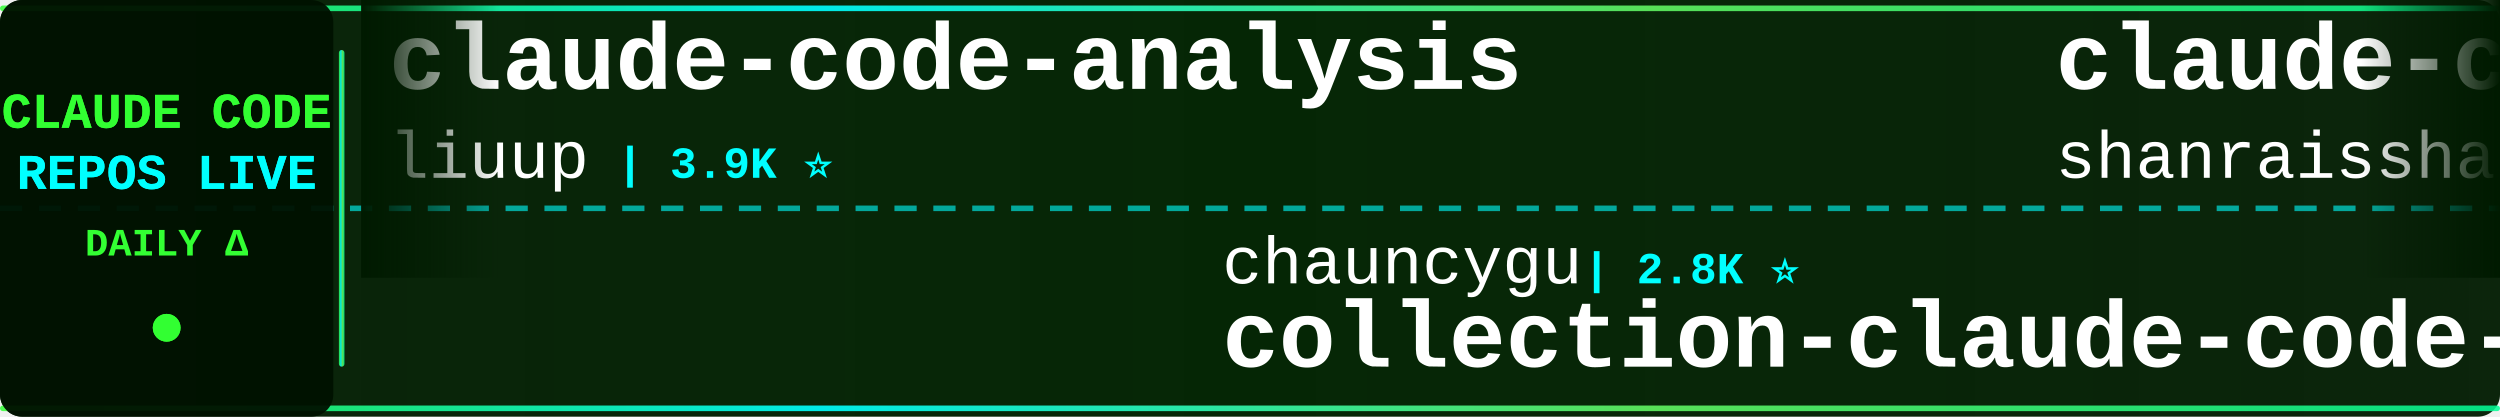
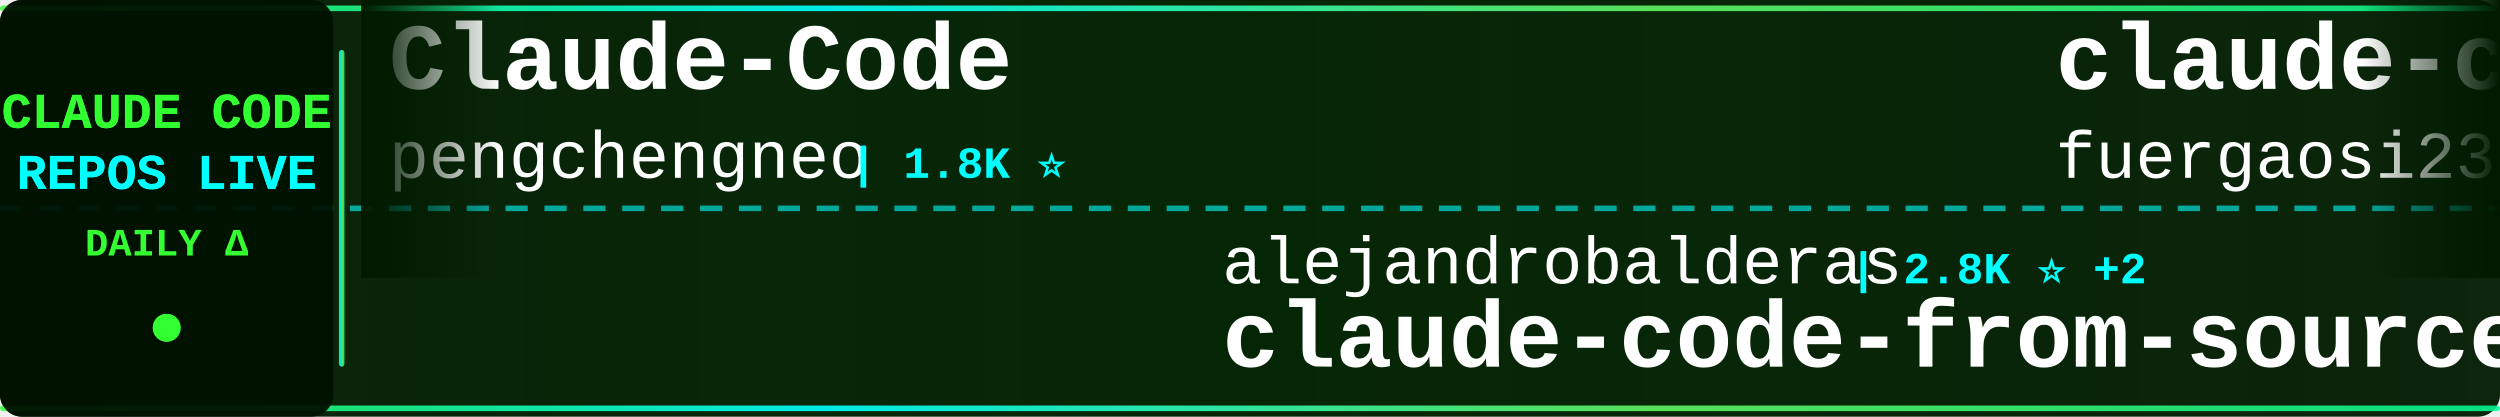
<svg xmlns="http://www.w3.org/2000/svg" width="900" height="150">
  <defs>
    <linearGradient id="tickerBg" x1="0%" y1="0%" x2="100%" y2="0%">
      <stop offset="0%" style="stop-color:#001a00;stop-opacity:0.95" />
      <stop offset="50%" style="stop-color:#002200;stop-opacity:0.98" />
      <stop offset="100%" style="stop-color:#001a00;stop-opacity:0.95" />
    </linearGradient>
    <linearGradient id="borderGrad" x1="0%" y1="0%" x2="100%" y2="0%">
      <stop offset="0%" style="stop-color:#33ff33;stop-opacity:0.85">
        <animate attributeName="stop-opacity" values="0.85;1;0.85" dur="2s" repeatCount="indefinite" />
      </stop>
      <stop offset="33%" style="stop-color:#00ffff;stop-opacity:0.9">
        <animate attributeName="stop-opacity" values="0.9;1;0.9" dur="2.2s" repeatCount="indefinite" />
      </stop>
      <stop offset="66%" style="stop-color:#66ff66;stop-opacity:0.85">
        <animate attributeName="stop-opacity" values="0.85;1;0.85" dur="1.8s" repeatCount="indefinite" />
      </stop>
      <stop offset="100%" style="stop-color:#00ff99;stop-opacity:0.85">
        <animate attributeName="stop-opacity" values="0.85;1;0.85" dur="2s" repeatCount="indefinite" />
      </stop>
    </linearGradient>
    <filter id="textGlow">
      <feGaussianBlur stdDeviation="0.1" result="coloredBlur" />
      <feMerge>
        <feMergeNode in="coloredBlur" />
        <feMergeNode in="SourceGraphic" />
      </feMerge>
    </filter>
    <filter id="metricGlow">
      <feGaussianBlur stdDeviation="0.2" result="coloredBlur" />
      <feMerge>
        <feMergeNode in="coloredBlur" />
        <feMergeNode in="SourceGraphic" />
      </feMerge>
    </filter>
    <linearGradient id="leftFade" x1="0%" y1="0%" x2="100%" y2="0%">
      <stop offset="0%" style="stop-color:#001a00;stop-opacity:1" />
      <stop offset="100%" style="stop-color:#001a00;stop-opacity:0" />
    </linearGradient>
    <linearGradient id="rightFade" x1="0%" y1="0%" x2="100%" y2="0%">
      <stop offset="0%" style="stop-color:#001a00;stop-opacity:0" />
      <stop offset="100%" style="stop-color:#001a00;stop-opacity:1" />
    </linearGradient>
  </defs>
  <rect width="900" height="150" fill="url(#tickerBg)" rx="8" />
  <rect x="0" y="2" width="900" height="2" fill="url(#borderGrad)" rx="1" />
  <rect x="0" y="146" width="900" height="2" fill="url(#borderGrad)" rx="1" />
  <line x1="0" y1="75" x2="900" y2="75" stroke="#00ffff" stroke-width="2" stroke-dasharray="8 6" opacity="0.6" />
  <rect x="0" y="0" width="120" height="150" fill="#001100" opacity="0.95" rx="8" />
  <text x="60" y="46" font-family="'Courier New', monospace" font-size="18" font-weight="bold" fill="#33ff33" text-anchor="middle" filter="url(#textGlow)">
    CLAUDE CODE
  </text>
  <text x="60" y="68" font-family="'Courier New', monospace" font-size="18" font-weight="bold" fill="#00ffff" text-anchor="middle" filter="url(#textGlow)">
    REPOS LIVE
  </text>
  <text x="60" y="92" font-family="'Courier New', monospace" font-size="14" font-weight="bold" fill="#33ff33" text-anchor="middle">
    DAILY Δ
  </text>
  <circle cx="60" cy="118" r="5" fill="#33ff33" filter="url(#metricGlow)">
    <animate attributeName="r" values="4;6;4" dur="1.5s" repeatCount="indefinite" />
    <animate attributeName="opacity" values="0.6;1;0.6" dur="1.5s" repeatCount="indefinite" />
  </circle>
  <rect x="122" y="18" width="2" height="114" fill="url(#borderGrad)" rx="1" />
  <clipPath id="tickerClip">
    <rect x="130" y="0" width="770" height="150" />
  </clipPath>
  <g clip-path="url(#tickerClip)">
    <g id="tickerItems">
      <animateTransform attributeName="transform" attributeType="XML" type="translate" from="0 0" to="-3000 0" dur="54s" repeatCount="indefinite" />
      <g transform="translate(0, 0)">
-         <text x="140" y="32" font-family="'Courier New', monospace" font-size="34" font-weight="bold" fill="#ffffff">claude-code-analysis</text>
-         <text x="140" y="64" font-family="'Courier New', monospace" font-size="24" font-weight="normal" fill="#ffffff" opacity="1.0">liuup</text>
-         <text x="222" y="64" font-family="'Courier New', monospace" font-size="16" font-weight="bold" fill="#00ffff"> | 3.9K ⭐</text>
+         <text x="140" y="32" font-family="'Courier New', monospace" font-size="34" font-weight="bold" fill="#ffffff">Claude-Code</text>
+         <text x="140" y="64" font-family="'Courier New', monospace" font-size="24" font-weight="normal" fill="#ffffff" opacity="1.0">pengchengneo</text>
+         <text x="306" y="64" font-family="'Courier New', monospace" font-size="16" font-weight="bold" fill="#00ffff"> | 1.8K ⭐</text>
      </g>
      <g transform="translate(300, 0)">
-         <text x="140" y="102" font-family="'Courier New', monospace" font-size="24" font-weight="normal" fill="#ffffff" opacity="1.0">chauncygu</text>
-         <text x="270" y="102" font-family="'Courier New', monospace" font-size="16" font-weight="bold" fill="#00ffff"> | 2.8K ⭐</text>
-         <text x="140" y="132" font-family="'Courier New', monospace" font-size="34" font-weight="bold" fill="#ffffff">collection-claude-code-s...</text>
+         <text x="140" y="102" font-family="'Courier New', monospace" font-size="24" font-weight="normal" fill="#ffffff" opacity="1.0">alejandrobalderas</text>
+         <text x="366" y="102" font-family="'Courier New', monospace" font-size="16" font-weight="bold" fill="#00ffff"> | 2.8K ⭐ +2</text>
+         <text x="140" y="132" font-family="'Courier New', monospace" font-size="34" font-weight="bold" fill="#ffffff">claude-code-from-source</text>
      </g>
      <g transform="translate(600, 0)">
-         <text x="140" y="32" font-family="'Courier New', monospace" font-size="34" font-weight="bold" fill="#ffffff">claude-code-best-practic...</text>
-         <text x="140" y="64" font-family="'Courier New', monospace" font-size="24" font-weight="normal" fill="#ffffff" opacity="1.0">shanraisshan</text>
-         <text x="306" y="64" font-family="'Courier New', monospace" font-size="16" font-weight="bold" fill="#00ffff"> | 65.4K ⭐ +8</text>
+         <text x="140" y="32" font-family="'Courier New', monospace" font-size="34" font-weight="bold" fill="#ffffff">claude-code-proxy</text>
+         <text x="140" y="64" font-family="'Courier New', monospace" font-size="24" font-weight="normal" fill="#ffffff" opacity="1.0">fuergaosi233</text>
+         <text x="306" y="64" font-family="'Courier New', monospace" font-size="16" font-weight="bold" fill="#00ffff"> | 2.8K ⭐</text>
      </g>
      <g transform="translate(900, 0)">
-         <text x="140" y="102" font-family="'Courier New', monospace" font-size="24" font-weight="normal" fill="#ffffff" opacity="1.0">Windy3f3f3f3f</text>
-         <text x="318" y="102" font-family="'Courier New', monospace" font-size="16" font-weight="bold" fill="#00ffff"> | 2.6K ⭐</text>
-         <text x="140" y="132" font-family="'Courier New', monospace" font-size="34" font-weight="bold" fill="#ffffff">claude-code-from-scratch</text>
+         <text x="140" y="102" font-family="'Courier New', monospace" font-size="24" font-weight="normal" fill="#ffffff" opacity="1.0">OrcaWhisper</text>
+         <text x="294" y="102" font-family="'Courier New', monospace" font-size="16" font-weight="bold" fill="#00ffff"> | 91 ⭐</text>
+         <text x="140" y="132" font-family="'Courier New', monospace" font-size="34" font-weight="bold" fill="#ffffff">Claude-Code</text>
      </g>
      <g transform="translate(1200, 0)">
-         <text x="140" y="32" font-family="'Courier New', monospace" font-size="34" font-weight="bold" fill="#ffffff">claude_codex_bridge</text>
-         <text x="140" y="64" font-family="'Courier New', monospace" font-size="24" font-weight="normal" fill="#ffffff" opacity="1.0">SeemSeam</text>
-         <text x="258" y="64" font-family="'Courier New', monospace" font-size="16" font-weight="bold" fill="#00ffff"> | 3.5K ⭐ +1</text>
+         <text x="140" y="32" font-family="'Courier New', monospace" font-size="34" font-weight="bold" fill="#ffffff">claude-code-webui</text>
+         <text x="140" y="64" font-family="'Courier New', monospace" font-size="24" font-weight="normal" fill="#ffffff" opacity="1.0">sugyan</text>
+         <text x="234" y="64" font-family="'Courier New', monospace" font-size="16" font-weight="bold" fill="#00ffff"> | 1.1K ⭐ -1</text>
      </g>
      <g transform="translate(1500, 0)">
-         <text x="140" y="102" font-family="'Courier New', monospace" font-size="24" font-weight="normal" fill="#ffffff" opacity="1.0">feiskyer</text>
-         <text x="258" y="102" font-family="'Courier New', monospace" font-size="16" font-weight="bold" fill="#00ffff"> | 1.6K ⭐</text>
-         <text x="140" y="132" font-family="'Courier New', monospace" font-size="34" font-weight="bold" fill="#ffffff">claude-code-settings</text>
+         <text x="140" y="102" font-family="'Courier New', monospace" font-size="24" font-weight="normal" fill="#ffffff" opacity="1.0">Windy3f3f3f3f</text>
+         <text x="318" y="102" font-family="'Courier New', monospace" font-size="16" font-weight="bold" fill="#00ffff"> | 3.6K ⭐ +4</text>
+         <text x="140" y="132" font-family="'Courier New', monospace" font-size="34" font-weight="bold" fill="#ffffff">how-claude-code-works</text>
      </g>
      <g transform="translate(1800, 0)">
-         <text x="140" y="32" font-family="'Courier New', monospace" font-size="34" font-weight="bold" fill="#ffffff">Claude-code</text>
-         <text x="140" y="64" font-family="'Courier New', monospace" font-size="24" font-weight="normal" fill="#ffffff" opacity="1.0">zstmfhy</text>
-         <text x="246" y="64" font-family="'Courier New', monospace" font-size="16" font-weight="bold" fill="#00ffff"> | 190 ⭐</text>
+         <text x="140" y="32" font-family="'Courier New', monospace" font-size="34" font-weight="bold" fill="#ffffff">claude-code-sourcemap</text>
+         <text x="140" y="64" font-family="'Courier New', monospace" font-size="24" font-weight="normal" fill="#ffffff" opacity="1.0">ChinaSiro</text>
+         <text x="270" y="64" font-family="'Courier New', monospace" font-size="16" font-weight="bold" fill="#00ffff"> | 9.6K ⭐ -1</text>
      </g>
      <g transform="translate(2100, 0)">
-         <text x="140" y="102" font-family="'Courier New', monospace" font-size="24" font-weight="normal" fill="#ffffff" opacity="1.0">anthropics</text>
-         <text x="282" y="102" font-family="'Courier New', monospace" font-size="16" font-weight="bold" fill="#00ffff"> | 6.1K ⭐ -2</text>
-         <text x="140" y="132" font-family="'Courier New', monospace" font-size="34" font-weight="bold" fill="#ffffff">claude-code-security-rev...</text>
+         <text x="140" y="102" font-family="'Courier New', monospace" font-size="24" font-weight="normal" fill="#ffffff" opacity="1.0">Yeachan-Heo</text>
+         <text x="294" y="102" font-family="'Courier New', monospace" font-size="16" font-weight="bold" fill="#00ffff"> | 38.9K ⭐ +10</text>
+         <text x="140" y="132" font-family="'Courier New', monospace" font-size="34" font-weight="bold" fill="#ffffff">oh-my-claudecode</text>
      </g>
      <g transform="translate(2400, 0)">
-         <text x="140" y="32" font-family="'Courier New', monospace" font-size="34" font-weight="bold" fill="#ffffff">pi-vs-claude-code</text>
-         <text x="140" y="64" font-family="'Courier New', monospace" font-size="24" font-weight="normal" fill="#ffffff" opacity="1.0">disler</text>
-         <text x="234" y="64" font-family="'Courier New', monospace" font-size="16" font-weight="bold" fill="#00ffff"> | 1.7K ⭐</text>
+         <text x="140" y="32" font-family="'Courier New', monospace" font-size="34" font-weight="bold" fill="#ffffff">Claude-code</text>
+         <text x="140" y="64" font-family="'Courier New', monospace" font-size="24" font-weight="normal" fill="#ffffff" opacity="1.0">fazxes</text>
+         <text x="234" y="64" font-family="'Courier New', monospace" font-size="16" font-weight="bold" fill="#00ffff"> | 233 ⭐</text>
      </g>
      <g transform="translate(2700, 0)">
-         <text x="140" y="102" font-family="'Courier New', monospace" font-size="24" font-weight="normal" fill="#ffffff" opacity="1.0">darcyegb</text>
-         <text x="258" y="102" font-family="'Courier New', monospace" font-size="16" font-weight="bold" fill="#00ffff"> | 760 ⭐</text>
-         <text x="140" y="132" font-family="'Courier New', monospace" font-size="34" font-weight="bold" fill="#ffffff">ClaudeCodeAgents</text>
+         <text x="140" y="102" font-family="'Courier New', monospace" font-size="24" font-weight="normal" fill="#ffffff" opacity="1.0">AICoderTudou</text>
+         <text x="306" y="102" font-family="'Courier New', monospace" font-size="16" font-weight="bold" fill="#00ffff"> | 495 ⭐</text>
+         <text x="140" y="132" font-family="'Courier New', monospace" font-size="34" font-weight="bold" fill="#ffffff">claude-code-tudou</text>
      </g>
      <g transform="translate(3000, 0)">
-         <text x="140" y="32" font-family="'Courier New', monospace" font-size="34" font-weight="bold" fill="#ffffff">claude-code-analysis</text>
-         <text x="140" y="64" font-family="'Courier New', monospace" font-size="24" font-weight="normal" fill="#ffffff" opacity="1.0">liuup</text>
-         <text x="222" y="64" font-family="'Courier New', monospace" font-size="16" font-weight="bold" fill="#00ffff"> | 3.9K ⭐</text>
+         <text x="140" y="32" font-family="'Courier New', monospace" font-size="34" font-weight="bold" fill="#ffffff">Claude-Code</text>
+         <text x="140" y="64" font-family="'Courier New', monospace" font-size="24" font-weight="normal" fill="#ffffff" opacity="1.0">pengchengneo</text>
+         <text x="306" y="64" font-family="'Courier New', monospace" font-size="16" font-weight="bold" fill="#00ffff"> | 1.8K ⭐</text>
      </g>
      <g transform="translate(3300, 0)">
-         <text x="140" y="102" font-family="'Courier New', monospace" font-size="24" font-weight="normal" fill="#ffffff" opacity="1.0">chauncygu</text>
-         <text x="270" y="102" font-family="'Courier New', monospace" font-size="16" font-weight="bold" fill="#00ffff"> | 2.8K ⭐</text>
-         <text x="140" y="132" font-family="'Courier New', monospace" font-size="34" font-weight="bold" fill="#ffffff">collection-claude-code-s...</text>
+         <text x="140" y="102" font-family="'Courier New', monospace" font-size="24" font-weight="normal" fill="#ffffff" opacity="1.0">alejandrobalderas</text>
+         <text x="366" y="102" font-family="'Courier New', monospace" font-size="16" font-weight="bold" fill="#00ffff"> | 2.8K ⭐ +2</text>
+         <text x="140" y="132" font-family="'Courier New', monospace" font-size="34" font-weight="bold" fill="#ffffff">claude-code-from-source</text>
      </g>
      <g transform="translate(3600, 0)">
-         <text x="140" y="32" font-family="'Courier New', monospace" font-size="34" font-weight="bold" fill="#ffffff">claude-code-best-practic...</text>
-         <text x="140" y="64" font-family="'Courier New', monospace" font-size="24" font-weight="normal" fill="#ffffff" opacity="1.0">shanraisshan</text>
-         <text x="306" y="64" font-family="'Courier New', monospace" font-size="16" font-weight="bold" fill="#00ffff"> | 65.4K ⭐ +8</text>
+         <text x="140" y="32" font-family="'Courier New', monospace" font-size="34" font-weight="bold" fill="#ffffff">claude-code-proxy</text>
+         <text x="140" y="64" font-family="'Courier New', monospace" font-size="24" font-weight="normal" fill="#ffffff" opacity="1.0">fuergaosi233</text>
+         <text x="306" y="64" font-family="'Courier New', monospace" font-size="16" font-weight="bold" fill="#00ffff"> | 2.8K ⭐</text>
      </g>
      <g transform="translate(3900, 0)">
-         <text x="140" y="102" font-family="'Courier New', monospace" font-size="24" font-weight="normal" fill="#ffffff" opacity="1.0">Windy3f3f3f3f</text>
-         <text x="318" y="102" font-family="'Courier New', monospace" font-size="16" font-weight="bold" fill="#00ffff"> | 2.6K ⭐</text>
-         <text x="140" y="132" font-family="'Courier New', monospace" font-size="34" font-weight="bold" fill="#ffffff">claude-code-from-scratch</text>
+         <text x="140" y="102" font-family="'Courier New', monospace" font-size="24" font-weight="normal" fill="#ffffff" opacity="1.0">OrcaWhisper</text>
+         <text x="294" y="102" font-family="'Courier New', monospace" font-size="16" font-weight="bold" fill="#00ffff"> | 91 ⭐</text>
+         <text x="140" y="132" font-family="'Courier New', monospace" font-size="34" font-weight="bold" fill="#ffffff">Claude-Code</text>
      </g>
    </g>
  </g>
  <rect x="130" y="0" width="50" height="100" fill="url(#leftFade)" />
  <rect x="850" y="0" width="50" height="100" fill="url(#rightFade)" />
</svg>
